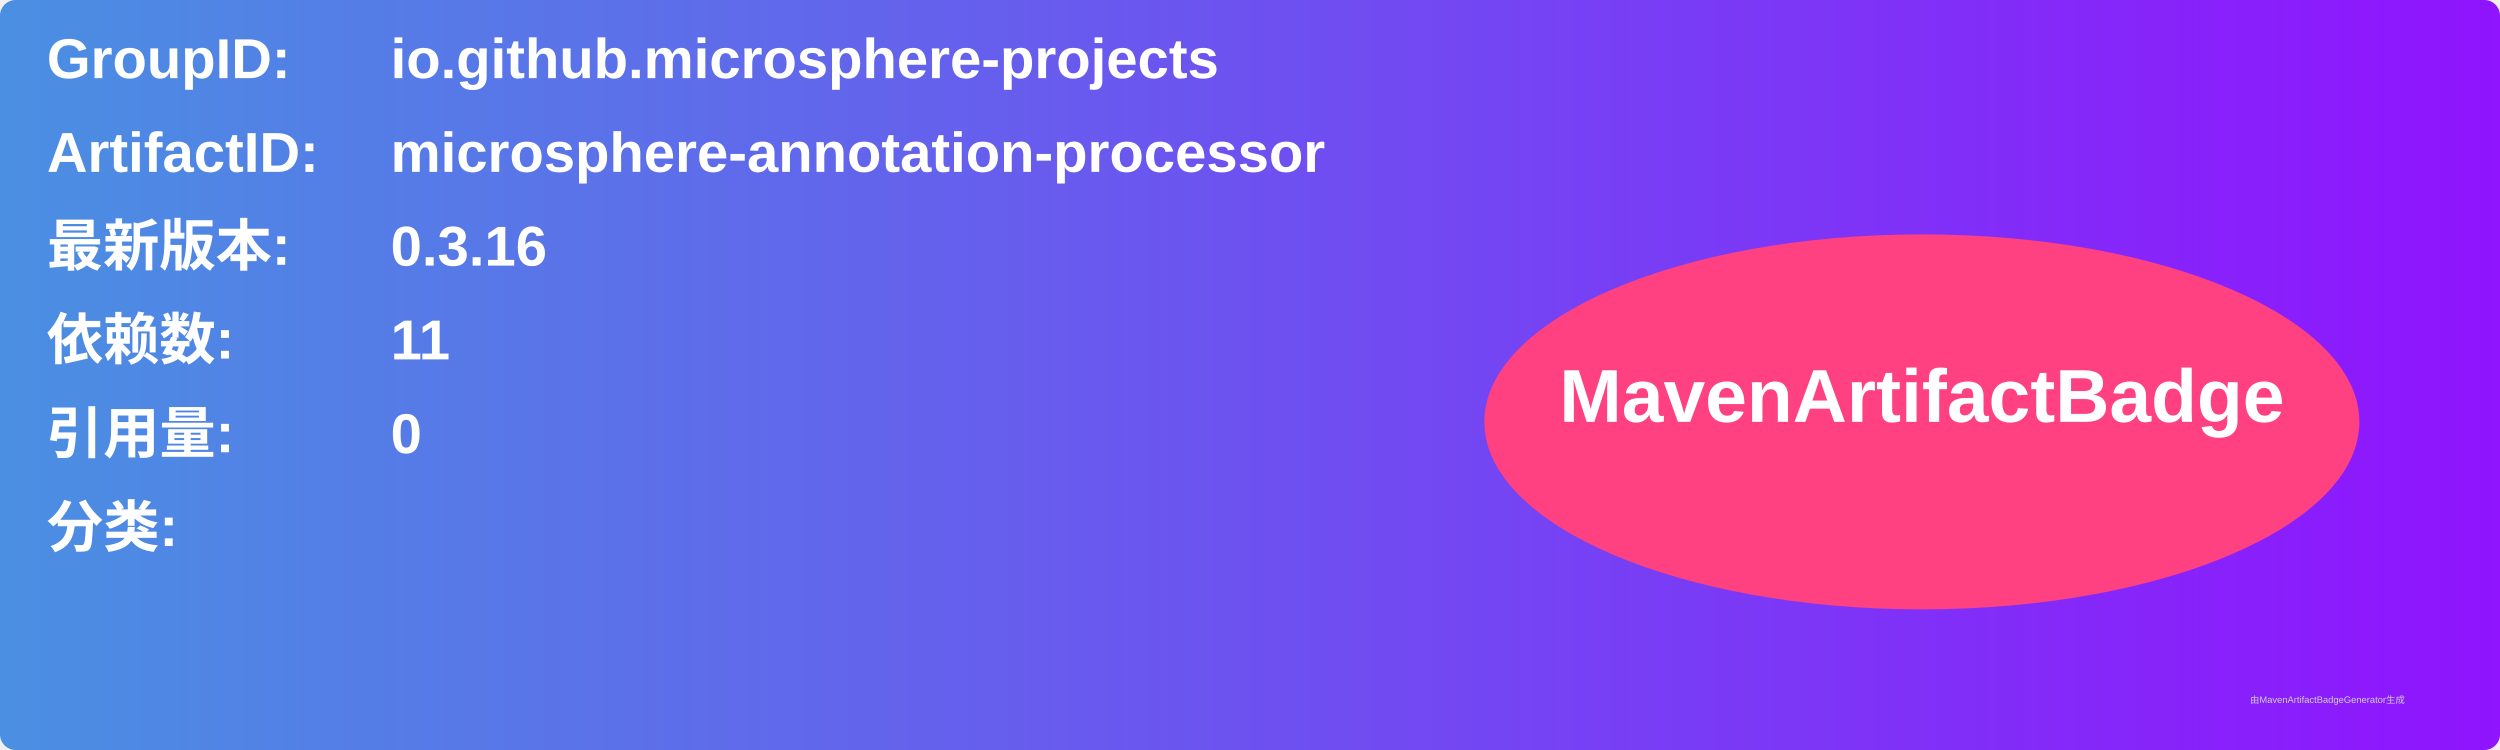
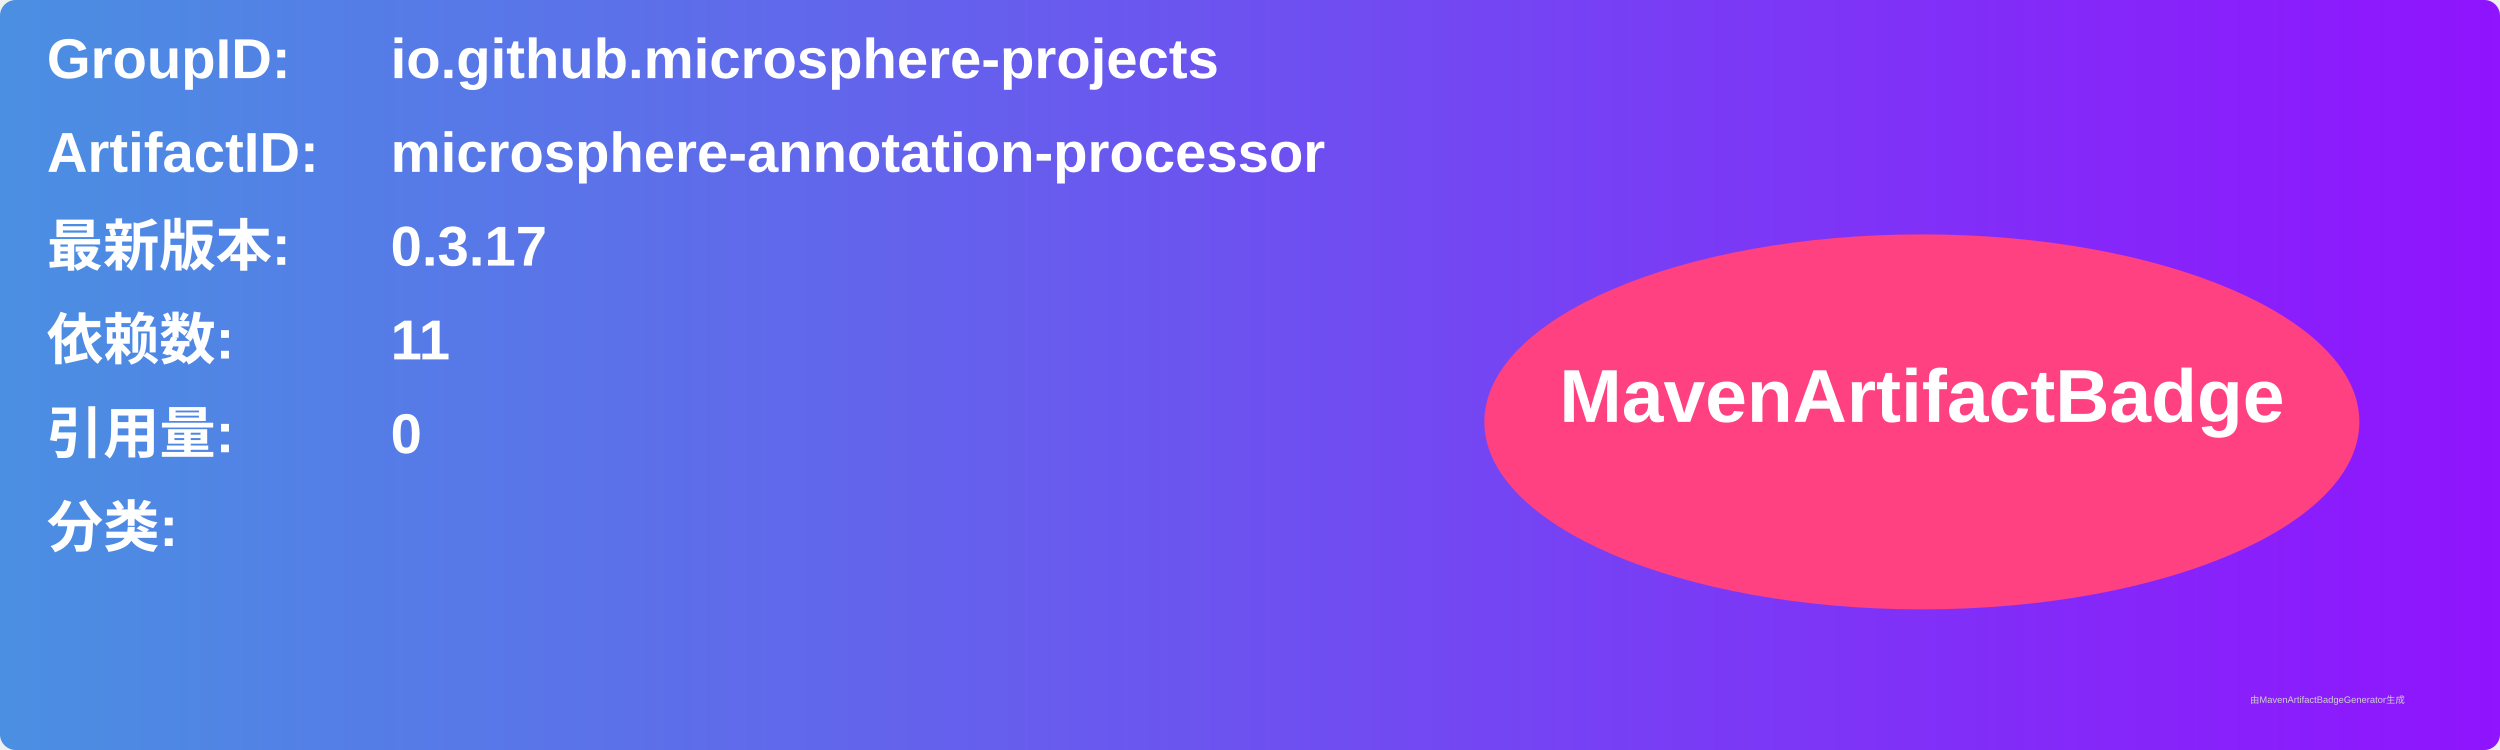
<svg xmlns="http://www.w3.org/2000/svg" width="800" height="240" viewBox="0 0 800 240">
  <linearGradient id="grad" x1="0%" y1="0%" x2="100%" y2="0%">
    <stop offset="0%" stop-color="#4a90e2" />
    <stop offset="100%" stop-color="#9013fe" />
  </linearGradient>
  <rect width="100%" height="100%" rx="5" ry="5" fill="url(#grad)" />
  <g transform="translate(15, 15)">
    <text x="0" y="10" font-family="Arial" font-size="18" fill="white" font-weight="bold" width="260">GroupID:</text>
    <text x="110" y="10" font-family="Arial" font-size="18" fill="white" font-weight="bold" width="460">io.github.microsphere-projects</text>
    <text x="0" y="40" font-family="Arial" font-size="18" fill="white" font-weight="bold" width="260">ArtifactID:</text>
    <text x="110" y="40" font-family="Arial" font-size="18" fill="white" font-weight="bold" width="460">microsphere-annotation-processor</text>
    <text x="0" y="70" font-family="Arial" font-size="18" fill="white" font-weight="bold">最新版本:</text>
    <text x="110" y="70" font-family="Arial" font-size="18" fill="white" font-weight="bold">
-       <tspan font-weight="bold">0.3.16</tspan>
+       <tspan font-weight="bold">0.3.17</tspan>
    </text>
    <text x="0" y="100" font-family="Arial" font-size="18" fill="white" font-weight="bold">依赖数: </text>
    <text x="110" y="100" font-family="Arial" font-size="18" fill="white">
      <tspan font-weight="bold">11</tspan>
    </text>
    <text x="0" y="130" font-family="Arial" font-size="18" fill="white" font-weight="bold">引用量: </text>
    <text x="110" y="130" font-family="Arial" font-size="18" fill="white">
      <tspan font-weight="bold">0</tspan>
    </text>
    <text x="0" y="160" font-family="Arial" font-size="18" fill="white" font-weight="bold">分类:</text>
    <text x="10" y="190" font-family="Arial" font-size="10" fill="white">
      <tspan font-weight="bold" />
    </text>
    <ellipse cx="600" cy="120" rx="140" ry="60" fill="#ff4081" />
    <text x="600" y="120" text-anchor="middle" font-family="Arial" font-size="24" fill="white" font-weight="bold">MavenArtifactBadge</text>
  </g>
  <text x="720" y="225" font-family="Arial" font-size="3" fill="#d0d0d0">由MavenArtifactBadgeGenerator生成</text>
</svg>
